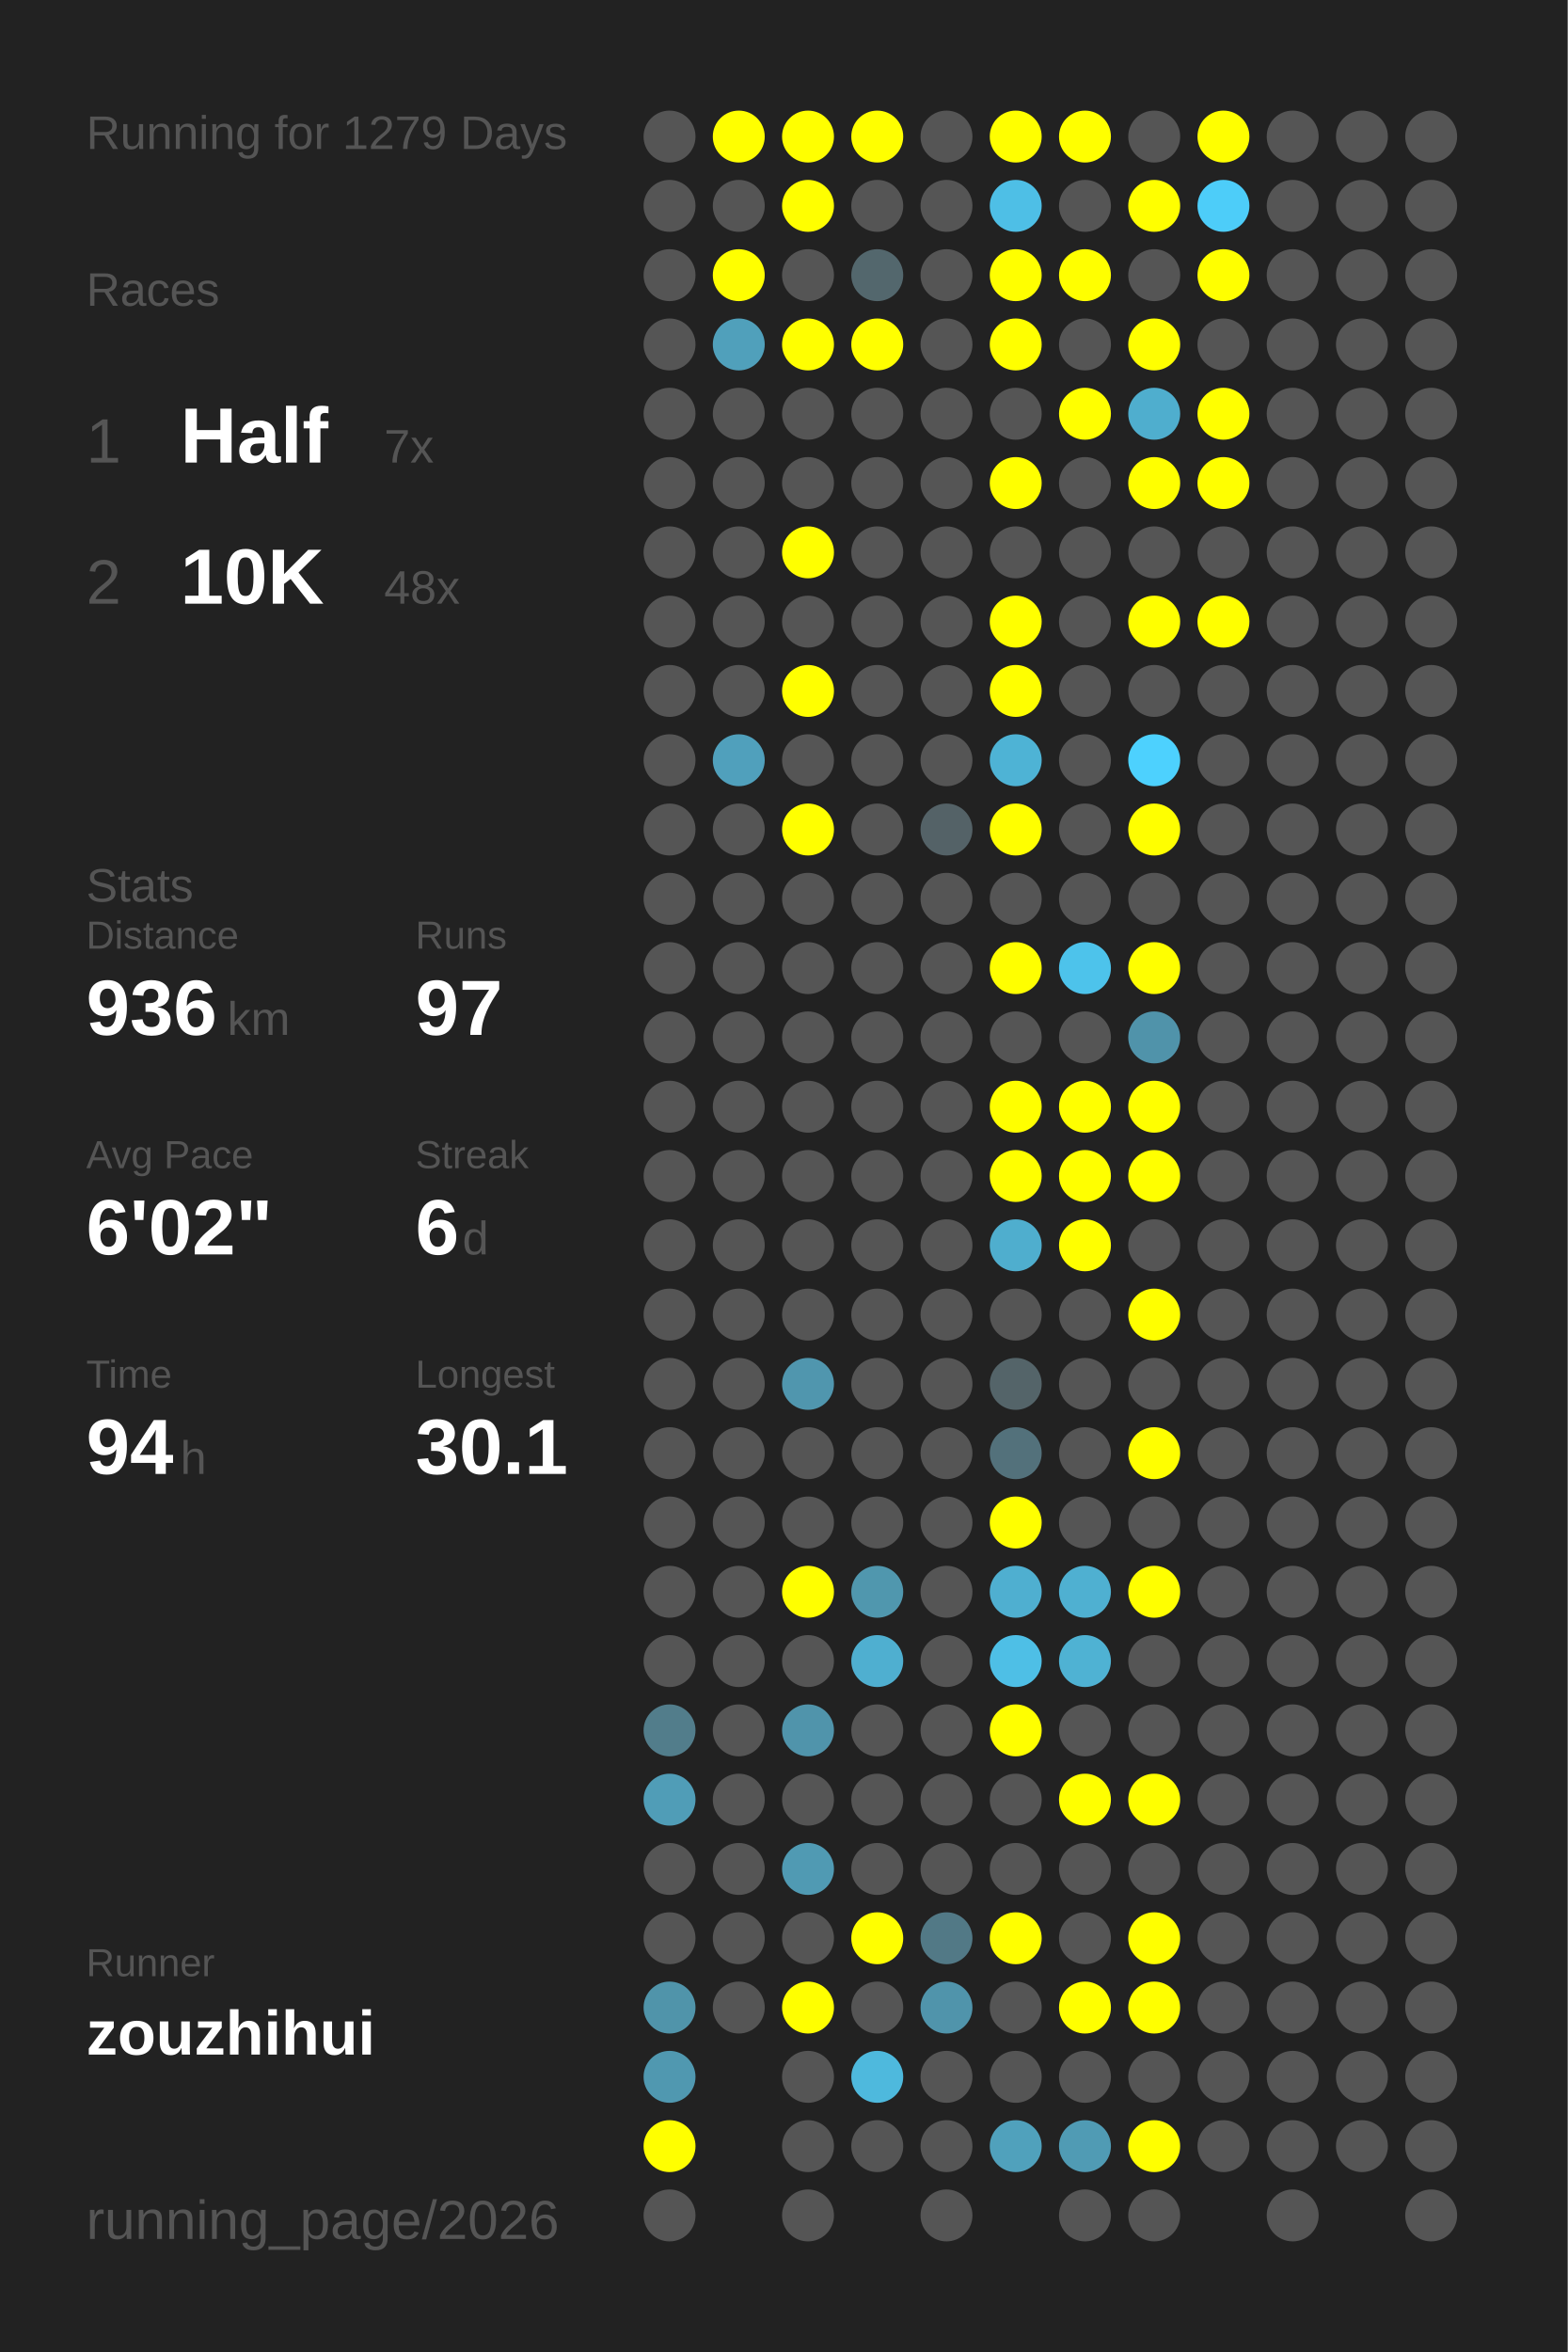
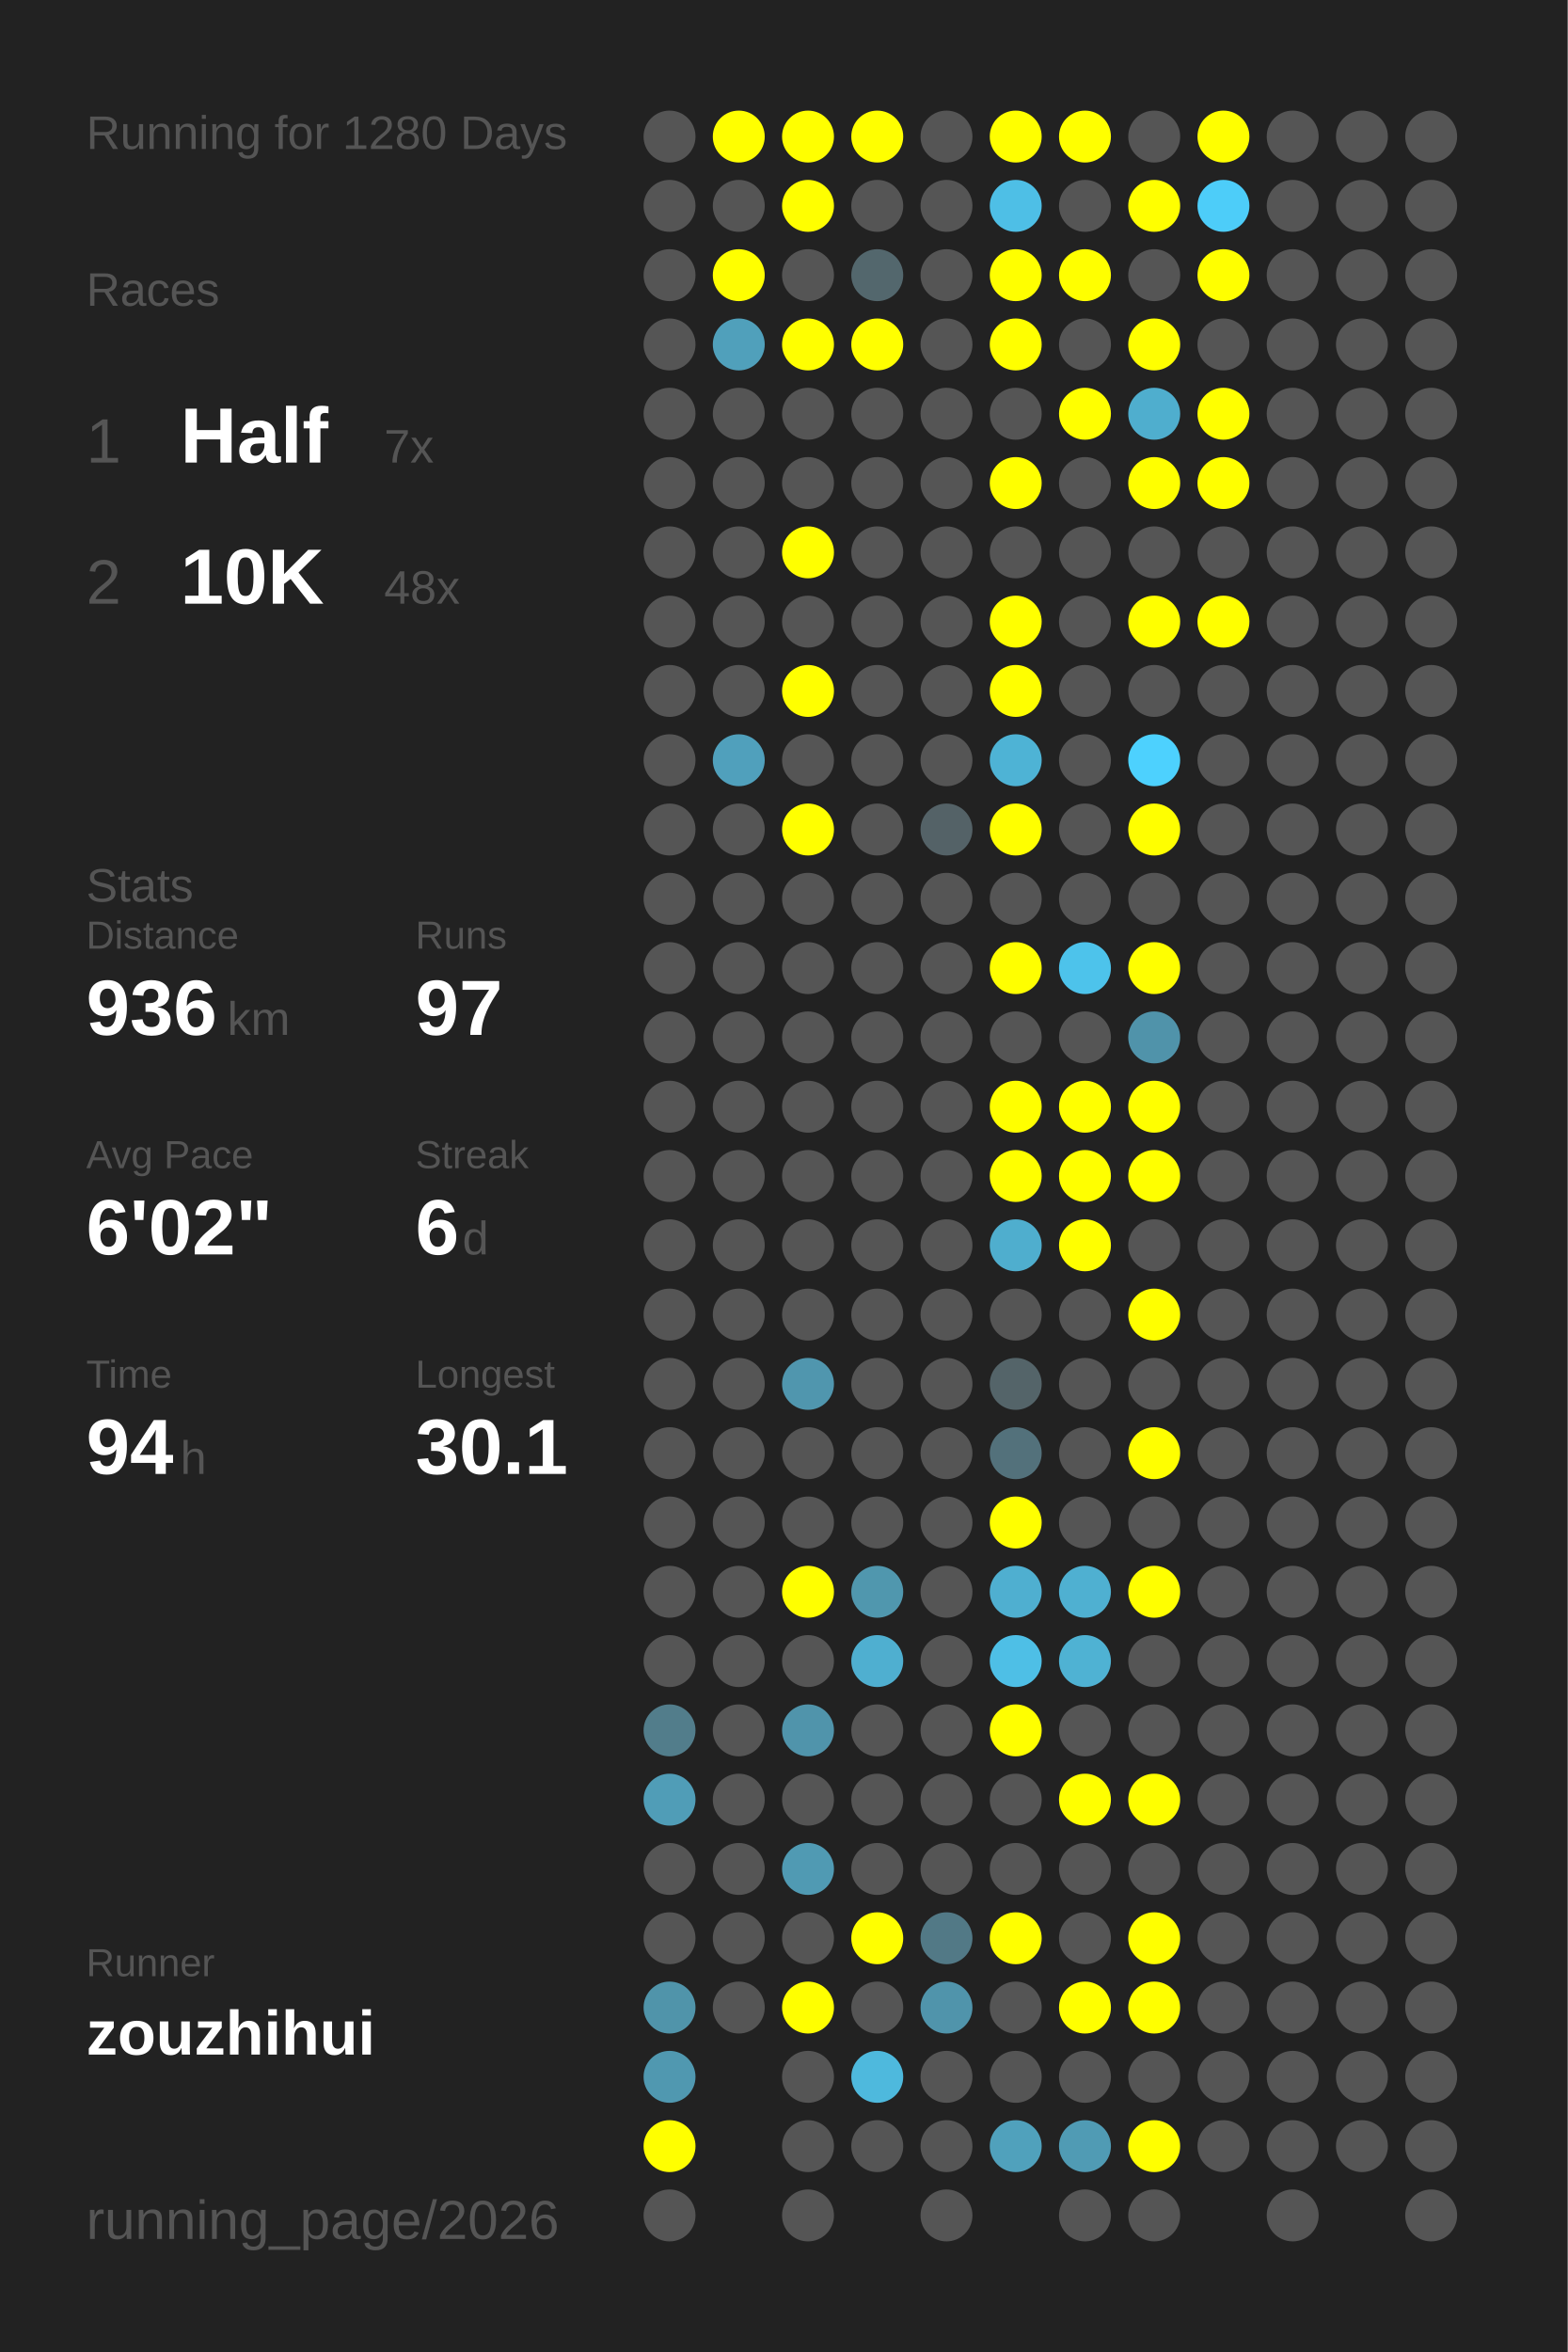
<svg xmlns="http://www.w3.org/2000/svg" baseProfile="full" height="300mm" version="1.1" viewBox="0,0,200,300" width="200mm">
  <defs />
  <rect fill="#222222" height="300" width="200" x="0" y="0" />
-   <text fill="#555555" style="font-size:6px; font-family:Arial;" x="11" y="19">Running for 1279 Days</text>
+   <text fill="#555555" style="font-size:6px; font-family:Arial;" x="11" y="19">Running for 1280 Days</text>
  <text fill="#555555" style="font-size:6px; font-family:Arial;" x="11" y="39">Races</text>
  <text fill="#555555" style="font-size:8px; font-family:Arial;" x="11" y="59">1</text>
  <text fill="#FFFFFF" style="font-size:10px; font-family:Arial; font-weight:bold;" x="23" y="59">Half</text>
  <text fill="#555555" style="font-size:6px; font-family:Arial;" x="49" y="59">7x</text>
  <text fill="#555555" style="font-size:8px; font-family:Arial;" x="11" y="77">2</text>
  <text fill="#FFFFFF" style="font-size:10px; font-family:Arial; font-weight:bold;" x="23" y="77">10K</text>
  <text fill="#555555" style="font-size:6px; font-family:Arial;" x="49" y="77">48x</text>
  <text fill="#555555" style="font-size:6px; font-family:Arial;" x="11" y="115">Stats</text>
  <text fill="#555555" style="font-size:5px; font-family:Arial;" x="11" y="121">Distance</text>
  <text fill="#FFFFFF" style="font-size:10px; font-family:Arial; font-weight:bold;" x="11" y="132">936</text>
  <text fill="#555555" style="font-size:6px; font-family:Arial;" x="29" y="132">km</text>
  <text fill="#555555" style="font-size:5px; font-family:Arial;" x="53" y="121">Runs</text>
  <text fill="#FFFFFF" style="font-size:10px; font-family:Arial; font-weight:bold;" x="53" y="132">97</text>
  <text fill="#555555" style="font-size:5px; font-family:Arial;" x="11" y="149">Avg Pace</text>
  <text fill="#FFFFFF" style="font-size:10px; font-family:Arial; font-weight:bold;" x="11" y="160">6'02"</text>
  <text fill="#555555" style="font-size:5px; font-family:Arial;" x="53" y="149">Streak</text>
  <text fill="#FFFFFF" style="font-size:10px; font-family:Arial; font-weight:bold;" x="53" y="160">6</text>
  <text fill="#555555" style="font-size:6px; font-family:Arial;" x="59" y="160">d</text>
  <text fill="#555555" style="font-size:5px; font-family:Arial;" x="11" y="177">Time</text>
  <text fill="#FFFFFF" style="font-size:10px; font-family:Arial; font-weight:bold;" x="11" y="188">94</text>
  <text fill="#555555" style="font-size:6px; font-family:Arial;" x="23" y="188">h</text>
  <text fill="#555555" style="font-size:5px; font-family:Arial;" x="53" y="177">Longest</text>
  <text fill="#FFFFFF" style="font-size:10px; font-family:Arial; font-weight:bold;" x="53" y="188">30.1</text>
  <text fill="#555555" style="font-size:5px; font-family:Arial;" x="11" y="252.065">Runner</text>
  <text fill="#FFFFFF" style="font-size:8px; font-family:Arial; font-weight:bold;" x="11" y="262.065">zouzhihui</text>
  <text fill="#555555" style="font-size:7px; font-family:Arial;" x="11" y="285.581">running_page/2026</text>
  <circle cx="85.417" cy="17.419" fill="#555555" r="3.312" />
  <circle cx="85.417" cy="26.258" fill="#555555" r="3.312" />
  <circle cx="85.417" cy="35.097" fill="#555555" r="3.312" />
  <circle cx="85.417" cy="43.935" fill="#555555" r="3.312" />
  <circle cx="85.417" cy="52.774" fill="#555555" r="3.312" />
  <circle cx="85.417" cy="61.613" fill="#555555" r="3.312" />
  <circle cx="85.417" cy="70.452" fill="#555555" r="3.312" />
  <circle cx="85.417" cy="79.29" fill="#555555" r="3.312" />
  <circle cx="85.417" cy="88.129" fill="#555555" r="3.312" />
  <circle cx="85.417" cy="96.968" fill="#555555" r="3.312" />
  <circle cx="85.417" cy="105.806" fill="#555555" r="3.312" />
  <circle cx="85.417" cy="114.645" fill="#555555" r="3.312" />
  <circle cx="85.417" cy="123.484" fill="#555555" r="3.312" />
  <circle cx="85.417" cy="132.323" fill="#555555" r="3.312" />
  <circle cx="85.417" cy="141.161" fill="#555555" r="3.312" />
  <circle cx="85.417" cy="150" fill="#555555" r="3.312" />
  <circle cx="85.417" cy="158.839" fill="#555555" r="3.312" />
  <circle cx="85.417" cy="167.677" fill="#555555" r="3.312" />
  <circle cx="85.417" cy="176.516" fill="#555555" r="3.312" />
  <circle cx="85.417" cy="185.355" fill="#555555" r="3.312" />
  <circle cx="85.417" cy="194.194" fill="#555555" r="3.312" />
  <circle cx="85.417" cy="203.032" fill="#555555" r="3.312" />
  <circle cx="85.417" cy="211.871" fill="#555555" r="3.312" />
  <circle cx="85.417" cy="220.71" fill="#527d8b" r="3.312" />
  <circle cx="85.417" cy="229.548" fill="#509db7" r="3.312" />
  <circle cx="85.417" cy="238.387" fill="#555555" r="3.312" />
  <circle cx="85.417" cy="247.226" fill="#555555" r="3.312" />
  <circle cx="85.417" cy="256.065" fill="#5094aa" r="3.312" />
  <circle cx="85.417" cy="264.903" fill="#5098b0" r="3.312" />
  <circle cx="85.417" cy="273.742" fill="#FFFF00" r="3.312" />
  <circle cx="85.417" cy="282.581" fill="#555555" r="3.312" />
  <circle cx="94.25" cy="17.419" fill="#FFFF00" r="3.312" />
  <circle cx="94.25" cy="26.258" fill="#555555" r="3.312" />
  <circle cx="94.25" cy="35.097" fill="#FFFF00" r="3.312" />
  <circle cx="94.25" cy="43.935" fill="#50a0bb" r="3.312" />
  <circle cx="94.25" cy="52.774" fill="#555555" r="3.312" />
  <circle cx="94.25" cy="61.613" fill="#555555" r="3.312" />
  <circle cx="94.25" cy="70.452" fill="#555555" r="3.312" />
  <circle cx="94.25" cy="79.29" fill="#555555" r="3.312" />
  <circle cx="94.25" cy="88.129" fill="#555555" r="3.312" />
  <circle cx="94.25" cy="96.968" fill="#50a0bc" r="3.312" />
  <circle cx="94.25" cy="105.806" fill="#555555" r="3.312" />
  <circle cx="94.25" cy="114.645" fill="#555555" r="3.312" />
  <circle cx="94.25" cy="123.484" fill="#555555" r="3.312" />
  <circle cx="94.25" cy="132.323" fill="#555555" r="3.312" />
  <circle cx="94.25" cy="141.161" fill="#555555" r="3.312" />
  <circle cx="94.25" cy="150" fill="#555555" r="3.312" />
  <circle cx="94.25" cy="158.839" fill="#555555" r="3.312" />
  <circle cx="94.25" cy="167.677" fill="#555555" r="3.312" />
  <circle cx="94.25" cy="176.516" fill="#555555" r="3.312" />
  <circle cx="94.25" cy="185.355" fill="#555555" r="3.312" />
  <circle cx="94.25" cy="194.194" fill="#555555" r="3.312" />
  <circle cx="94.25" cy="203.032" fill="#555555" r="3.312" />
  <circle cx="94.25" cy="211.871" fill="#555555" r="3.312" />
  <circle cx="94.25" cy="220.71" fill="#555555" r="3.312" />
  <circle cx="94.25" cy="229.548" fill="#555555" r="3.312" />
  <circle cx="94.25" cy="238.387" fill="#555555" r="3.312" />
  <circle cx="94.25" cy="247.226" fill="#555555" r="3.312" />
  <circle cx="94.25" cy="256.065" fill="#555555" r="3.312" />
  <circle cx="103.083" cy="17.419" fill="#FFFF00" r="3.312" />
  <circle cx="103.083" cy="26.258" fill="#FFFF00" r="3.312" />
  <circle cx="103.083" cy="35.097" fill="#555555" r="3.312" />
  <circle cx="103.083" cy="43.935" fill="#FFFF00" r="3.312" />
  <circle cx="103.083" cy="52.774" fill="#555555" r="3.312" />
  <circle cx="103.083" cy="61.613" fill="#555555" r="3.312" />
  <circle cx="103.083" cy="70.452" fill="#FFFF00" r="3.312" />
  <circle cx="103.083" cy="79.29" fill="#555555" r="3.312" />
  <circle cx="103.083" cy="88.129" fill="#FFFF00" r="3.312" />
  <circle cx="103.083" cy="96.968" fill="#555555" r="3.312" />
  <circle cx="103.083" cy="105.806" fill="#FFFF00" r="3.312" />
  <circle cx="103.083" cy="114.645" fill="#555555" r="3.312" />
  <circle cx="103.083" cy="123.484" fill="#555555" r="3.312" />
  <circle cx="103.083" cy="132.323" fill="#555555" r="3.312" />
  <circle cx="103.083" cy="141.161" fill="#555555" r="3.312" />
  <circle cx="103.083" cy="150" fill="#555555" r="3.312" />
  <circle cx="103.083" cy="158.839" fill="#555555" r="3.312" />
  <circle cx="103.083" cy="167.677" fill="#555555" r="3.312" />
  <circle cx="103.083" cy="176.516" fill="#5096ae" r="3.312" />
  <circle cx="103.083" cy="185.355" fill="#555555" r="3.312" />
  <circle cx="103.083" cy="194.194" fill="#555555" r="3.312" />
  <circle cx="103.083" cy="203.032" fill="#FFFF00" r="3.312" />
  <circle cx="103.083" cy="211.871" fill="#555555" r="3.312" />
  <circle cx="103.083" cy="220.71" fill="#5094ab" r="3.312" />
  <circle cx="103.083" cy="229.548" fill="#555555" r="3.312" />
  <circle cx="103.083" cy="238.387" fill="#509ab3" r="3.312" />
  <circle cx="103.083" cy="247.226" fill="#555555" r="3.312" />
  <circle cx="103.083" cy="256.065" fill="#FFFF00" r="3.312" />
  <circle cx="103.083" cy="264.903" fill="#555555" r="3.312" />
  <circle cx="103.083" cy="273.742" fill="#555555" r="3.312" />
  <circle cx="103.083" cy="282.581" fill="#555555" r="3.312" />
  <circle cx="111.917" cy="17.419" fill="#FFFF00" r="3.312" />
  <circle cx="111.917" cy="26.258" fill="#555555" r="3.312" />
  <circle cx="111.917" cy="35.097" fill="#53676d" r="3.312" />
  <circle cx="111.917" cy="43.935" fill="#FFFF00" r="3.312" />
  <circle cx="111.917" cy="52.774" fill="#555555" r="3.312" />
  <circle cx="111.917" cy="61.613" fill="#555555" r="3.312" />
  <circle cx="111.917" cy="70.452" fill="#555555" r="3.312" />
  <circle cx="111.917" cy="79.29" fill="#555555" r="3.312" />
  <circle cx="111.917" cy="88.129" fill="#555555" r="3.312" />
  <circle cx="111.917" cy="96.968" fill="#555555" r="3.312" />
  <circle cx="111.917" cy="105.806" fill="#555555" r="3.312" />
  <circle cx="111.917" cy="114.645" fill="#555555" r="3.312" />
  <circle cx="111.917" cy="123.484" fill="#555555" r="3.312" />
  <circle cx="111.917" cy="132.323" fill="#555555" r="3.312" />
  <circle cx="111.917" cy="141.161" fill="#555555" r="3.312" />
  <circle cx="111.917" cy="150" fill="#555555" r="3.312" />
  <circle cx="111.917" cy="158.839" fill="#555555" r="3.312" />
  <circle cx="111.917" cy="167.677" fill="#555555" r="3.312" />
  <circle cx="111.917" cy="176.516" fill="#555555" r="3.312" />
  <circle cx="111.917" cy="185.355" fill="#555555" r="3.312" />
  <circle cx="111.917" cy="194.194" fill="#555555" r="3.312" />
  <circle cx="111.917" cy="203.032" fill="#5097ae" r="3.312" />
  <circle cx="111.917" cy="211.871" fill="#4fafd0" r="3.312" />
  <circle cx="111.917" cy="220.71" fill="#555555" r="3.312" />
  <circle cx="111.917" cy="229.548" fill="#555555" r="3.312" />
  <circle cx="111.917" cy="238.387" fill="#555555" r="3.312" />
  <circle cx="111.917" cy="247.226" fill="#FFFF00" r="3.312" />
  <circle cx="111.917" cy="256.065" fill="#555555" r="3.312" />
  <circle cx="111.917" cy="264.903" fill="#4eb9dd" r="3.312" />
  <circle cx="111.917" cy="273.742" fill="#555555" r="3.312" />
  <circle cx="120.75" cy="17.419" fill="#555555" r="3.312" />
  <circle cx="120.75" cy="26.258" fill="#555555" r="3.312" />
  <circle cx="120.75" cy="35.097" fill="#555555" r="3.312" />
  <circle cx="120.75" cy="43.935" fill="#555555" r="3.312" />
  <circle cx="120.75" cy="52.774" fill="#555555" r="3.312" />
  <circle cx="120.75" cy="61.613" fill="#555555" r="3.312" />
  <circle cx="120.75" cy="70.452" fill="#555555" r="3.312" />
  <circle cx="120.75" cy="79.29" fill="#555555" r="3.312" />
  <circle cx="120.75" cy="88.129" fill="#555555" r="3.312" />
  <circle cx="120.75" cy="96.968" fill="#555555" r="3.312" />
  <circle cx="120.75" cy="105.806" fill="#546267" r="3.312" />
  <circle cx="120.75" cy="114.645" fill="#555555" r="3.312" />
  <circle cx="120.75" cy="123.484" fill="#555555" r="3.312" />
  <circle cx="120.75" cy="132.323" fill="#555555" r="3.312" />
  <circle cx="120.75" cy="141.161" fill="#555555" r="3.312" />
  <circle cx="120.75" cy="150" fill="#555555" r="3.312" />
  <circle cx="120.75" cy="158.839" fill="#555555" r="3.312" />
  <circle cx="120.75" cy="167.677" fill="#555555" r="3.312" />
  <circle cx="120.75" cy="176.516" fill="#555555" r="3.312" />
  <circle cx="120.75" cy="185.355" fill="#555555" r="3.312" />
  <circle cx="120.75" cy="194.194" fill="#555555" r="3.312" />
  <circle cx="120.75" cy="203.032" fill="#555555" r="3.312" />
  <circle cx="120.75" cy="211.871" fill="#555555" r="3.312" />
  <circle cx="120.75" cy="220.71" fill="#555555" r="3.312" />
  <circle cx="120.75" cy="229.548" fill="#555555" r="3.312" />
  <circle cx="120.75" cy="238.387" fill="#555555" r="3.312" />
  <circle cx="120.75" cy="247.226" fill="#527986" r="3.312" />
  <circle cx="120.75" cy="256.065" fill="#5094ab" r="3.312" />
  <circle cx="120.75" cy="264.903" fill="#555555" r="3.312" />
  <circle cx="120.75" cy="273.742" fill="#555555" r="3.312" />
  <circle cx="120.75" cy="282.581" fill="#555555" r="3.312" />
  <circle cx="129.583" cy="17.419" fill="#FFFF00" r="3.312" />
  <circle cx="129.583" cy="26.258" fill="#4ebfe6" r="3.312" />
  <circle cx="129.583" cy="35.097" fill="#FFFF00" r="3.312" />
  <circle cx="129.583" cy="43.935" fill="#FFFF00" r="3.312" />
  <circle cx="129.583" cy="52.774" fill="#555555" r="3.312" />
  <circle cx="129.583" cy="61.613" fill="#FFFF00" r="3.312" />
  <circle cx="129.583" cy="70.452" fill="#555555" r="3.312" />
  <circle cx="129.583" cy="79.29" fill="#FFFF00" r="3.312" />
  <circle cx="129.583" cy="88.129" fill="#FFFF00" r="3.312" />
  <circle cx="129.583" cy="96.968" fill="#4eb3d5" r="3.312" />
  <circle cx="129.583" cy="105.806" fill="#FFFF00" r="3.312" />
  <circle cx="129.583" cy="114.645" fill="#555555" r="3.312" />
  <circle cx="129.583" cy="123.484" fill="#FFFF00" r="3.312" />
  <circle cx="129.583" cy="132.323" fill="#555555" r="3.312" />
  <circle cx="129.583" cy="141.161" fill="#FFFF00" r="3.312" />
  <circle cx="129.583" cy="150" fill="#FFFF00" r="3.312" />
  <circle cx="129.583" cy="158.839" fill="#4faece" r="3.312" />
  <circle cx="129.583" cy="167.677" fill="#555555" r="3.312" />
  <circle cx="129.583" cy="176.516" fill="#546469" r="3.312" />
  <circle cx="129.583" cy="185.355" fill="#53717b" r="3.312" />
  <circle cx="129.583" cy="194.194" fill="#FFFF00" r="3.312" />
  <circle cx="129.583" cy="203.032" fill="#4fafd0" r="3.312" />
  <circle cx="129.583" cy="211.871" fill="#4ebfe6" r="3.312" />
  <circle cx="129.583" cy="220.71" fill="#FFFF00" r="3.312" />
  <circle cx="129.583" cy="229.548" fill="#555555" r="3.312" />
  <circle cx="129.583" cy="238.387" fill="#555555" r="3.312" />
  <circle cx="129.583" cy="247.226" fill="#FFFF00" r="3.312" />
  <circle cx="129.583" cy="256.065" fill="#555555" r="3.312" />
  <circle cx="129.583" cy="264.903" fill="#555555" r="3.312" />
  <circle cx="129.583" cy="273.742" fill="#50a1bc" r="3.312" />
  <circle cx="138.417" cy="17.419" fill="#FFFF00" r="3.312" />
  <circle cx="138.417" cy="26.258" fill="#555555" r="3.312" />
  <circle cx="138.417" cy="35.097" fill="#FFFF00" r="3.312" />
  <circle cx="138.417" cy="43.935" fill="#555555" r="3.312" />
  <circle cx="138.417" cy="52.774" fill="#FFFF00" r="3.312" />
  <circle cx="138.417" cy="61.613" fill="#555555" r="3.312" />
  <circle cx="138.417" cy="70.452" fill="#555555" r="3.312" />
  <circle cx="138.417" cy="79.29" fill="#555555" r="3.312" />
  <circle cx="138.417" cy="88.129" fill="#555555" r="3.312" />
  <circle cx="138.417" cy="96.968" fill="#555555" r="3.312" />
  <circle cx="138.417" cy="105.806" fill="#555555" r="3.312" />
  <circle cx="138.417" cy="114.645" fill="#555555" r="3.312" />
  <circle cx="138.417" cy="123.484" fill="#4dc3eb" r="3.312" />
  <circle cx="138.417" cy="132.323" fill="#555555" r="3.312" />
  <circle cx="138.417" cy="141.161" fill="#FFFF00" r="3.312" />
  <circle cx="138.417" cy="150" fill="#FFFF00" r="3.312" />
  <circle cx="138.417" cy="158.839" fill="#FFFF00" r="3.312" />
  <circle cx="138.417" cy="167.677" fill="#555555" r="3.312" />
  <circle cx="138.417" cy="176.516" fill="#555555" r="3.312" />
  <circle cx="138.417" cy="185.355" fill="#555555" r="3.312" />
  <circle cx="138.417" cy="194.194" fill="#555555" r="3.312" />
  <circle cx="138.417" cy="203.032" fill="#4fb0d1" r="3.312" />
  <circle cx="138.417" cy="211.871" fill="#4fb2d3" r="3.312" />
  <circle cx="138.417" cy="220.71" fill="#555555" r="3.312" />
  <circle cx="138.417" cy="229.548" fill="#FFFF00" r="3.312" />
  <circle cx="138.417" cy="238.387" fill="#555555" r="3.312" />
  <circle cx="138.417" cy="247.226" fill="#555555" r="3.312" />
  <circle cx="138.417" cy="256.065" fill="#FFFF00" r="3.312" />
  <circle cx="138.417" cy="264.903" fill="#555555" r="3.312" />
  <circle cx="138.417" cy="273.742" fill="#509bb4" r="3.312" />
  <circle cx="138.417" cy="282.581" fill="#555555" r="3.312" />
  <circle cx="147.25" cy="17.419" fill="#555555" r="3.312" />
  <circle cx="147.25" cy="26.258" fill="#FFFF00" r="3.312" />
  <circle cx="147.25" cy="35.097" fill="#555555" r="3.312" />
  <circle cx="147.25" cy="43.935" fill="#FFFF00" r="3.312" />
  <circle cx="147.25" cy="52.774" fill="#4faece" r="3.312" />
  <circle cx="147.25" cy="61.613" fill="#FFFF00" r="3.312" />
  <circle cx="147.25" cy="70.452" fill="#555555" r="3.312" />
  <circle cx="147.25" cy="79.29" fill="#FFFF00" r="3.312" />
  <circle cx="147.25" cy="88.129" fill="#555555" r="3.312" />
  <circle cx="147.25" cy="96.968" fill="#4dd1fe" r="3.312" />
  <circle cx="147.25" cy="105.806" fill="#FFFF00" r="3.312" />
  <circle cx="147.25" cy="114.645" fill="#555555" r="3.312" />
  <circle cx="147.25" cy="123.484" fill="#FFFF00" r="3.312" />
  <circle cx="147.25" cy="132.323" fill="#5093aa" r="3.312" />
  <circle cx="147.25" cy="141.161" fill="#FFFF00" r="3.312" />
  <circle cx="147.25" cy="150" fill="#FFFF00" r="3.312" />
  <circle cx="147.25" cy="158.839" fill="#555555" r="3.312" />
  <circle cx="147.25" cy="167.677" fill="#FFFF00" r="3.312" />
  <circle cx="147.25" cy="176.516" fill="#555555" r="3.312" />
  <circle cx="147.25" cy="185.355" fill="#FFFF00" r="3.312" />
  <circle cx="147.25" cy="194.194" fill="#555555" r="3.312" />
  <circle cx="147.25" cy="203.032" fill="#FFFF00" r="3.312" />
  <circle cx="147.25" cy="211.871" fill="#555555" r="3.312" />
  <circle cx="147.25" cy="220.71" fill="#555555" r="3.312" />
  <circle cx="147.25" cy="229.548" fill="#FFFF00" r="3.312" />
  <circle cx="147.25" cy="238.387" fill="#555555" r="3.312" />
  <circle cx="147.25" cy="247.226" fill="#FFFF00" r="3.312" />
  <circle cx="147.25" cy="256.065" fill="#FFFF00" r="3.312" />
  <circle cx="147.25" cy="264.903" fill="#555555" r="3.312" />
  <circle cx="147.25" cy="273.742" fill="#FFFF00" r="3.312" />
  <circle cx="147.25" cy="282.581" fill="#555555" r="3.312" />
  <circle cx="156.083" cy="17.419" fill="#FFFF00" r="3.312" />
  <circle cx="156.083" cy="26.258" fill="#4dcdf9" r="3.312" />
  <circle cx="156.083" cy="35.097" fill="#FFFF00" r="3.312" />
  <circle cx="156.083" cy="43.935" fill="#555555" r="3.312" />
  <circle cx="156.083" cy="52.774" fill="#FFFF00" r="3.312" />
  <circle cx="156.083" cy="61.613" fill="#FFFF00" r="3.312" />
  <circle cx="156.083" cy="70.452" fill="#555555" r="3.312" />
  <circle cx="156.083" cy="79.29" fill="#FFFF00" r="3.312" />
  <circle cx="156.083" cy="88.129" fill="#555555" r="3.312" />
  <circle cx="156.083" cy="96.968" fill="#555555" r="3.312" />
  <circle cx="156.083" cy="105.806" fill="#555555" r="3.312" />
  <circle cx="156.083" cy="114.645" fill="#555555" r="3.312" />
  <circle cx="156.083" cy="123.484" fill="#555555" r="3.312" />
  <circle cx="156.083" cy="132.323" fill="#555555" r="3.312" />
  <circle cx="156.083" cy="141.161" fill="#555555" r="3.312" />
  <circle cx="156.083" cy="150" fill="#555555" r="3.312" />
  <circle cx="156.083" cy="158.839" fill="#555555" r="3.312" />
  <circle cx="156.083" cy="167.677" fill="#555555" r="3.312" />
  <circle cx="156.083" cy="176.516" fill="#555555" r="3.312" />
  <circle cx="156.083" cy="185.355" fill="#555555" r="3.312" />
  <circle cx="156.083" cy="194.194" fill="#555555" r="3.312" />
  <circle cx="156.083" cy="203.032" fill="#555555" r="3.312" />
  <circle cx="156.083" cy="211.871" fill="#555555" r="3.312" />
  <circle cx="156.083" cy="220.71" fill="#555555" r="3.312" />
  <circle cx="156.083" cy="229.548" fill="#555555" r="3.312" />
  <circle cx="156.083" cy="238.387" fill="#555555" r="3.312" />
  <circle cx="156.083" cy="247.226" fill="#555555" r="3.312" />
  <circle cx="156.083" cy="256.065" fill="#555555" r="3.312" />
  <circle cx="156.083" cy="264.903" fill="#555555" r="3.312" />
  <circle cx="156.083" cy="273.742" fill="#555555" r="3.312" />
  <circle cx="164.917" cy="17.419" fill="#555555" r="3.312" />
  <circle cx="164.917" cy="26.258" fill="#555555" r="3.312" />
  <circle cx="164.917" cy="35.097" fill="#555555" r="3.312" />
  <circle cx="164.917" cy="43.935" fill="#555555" r="3.312" />
  <circle cx="164.917" cy="52.774" fill="#555555" r="3.312" />
  <circle cx="164.917" cy="61.613" fill="#555555" r="3.312" />
  <circle cx="164.917" cy="70.452" fill="#555555" r="3.312" />
  <circle cx="164.917" cy="79.29" fill="#555555" r="3.312" />
  <circle cx="164.917" cy="88.129" fill="#555555" r="3.312" />
  <circle cx="164.917" cy="96.968" fill="#555555" r="3.312" />
  <circle cx="164.917" cy="105.806" fill="#555555" r="3.312" />
  <circle cx="164.917" cy="114.645" fill="#555555" r="3.312" />
  <circle cx="164.917" cy="123.484" fill="#555555" r="3.312" />
  <circle cx="164.917" cy="132.323" fill="#555555" r="3.312" />
  <circle cx="164.917" cy="141.161" fill="#555555" r="3.312" />
  <circle cx="164.917" cy="150" fill="#555555" r="3.312" />
  <circle cx="164.917" cy="158.839" fill="#555555" r="3.312" />
  <circle cx="164.917" cy="167.677" fill="#555555" r="3.312" />
  <circle cx="164.917" cy="176.516" fill="#555555" r="3.312" />
  <circle cx="164.917" cy="185.355" fill="#555555" r="3.312" />
  <circle cx="164.917" cy="194.194" fill="#555555" r="3.312" />
  <circle cx="164.917" cy="203.032" fill="#555555" r="3.312" />
  <circle cx="164.917" cy="211.871" fill="#555555" r="3.312" />
  <circle cx="164.917" cy="220.71" fill="#555555" r="3.312" />
  <circle cx="164.917" cy="229.548" fill="#555555" r="3.312" />
  <circle cx="164.917" cy="238.387" fill="#555555" r="3.312" />
  <circle cx="164.917" cy="247.226" fill="#555555" r="3.312" />
  <circle cx="164.917" cy="256.065" fill="#555555" r="3.312" />
  <circle cx="164.917" cy="264.903" fill="#555555" r="3.312" />
  <circle cx="164.917" cy="273.742" fill="#555555" r="3.312" />
  <circle cx="164.917" cy="282.581" fill="#555555" r="3.312" />
  <circle cx="173.75" cy="17.419" fill="#555555" r="3.312" />
  <circle cx="173.75" cy="26.258" fill="#555555" r="3.312" />
  <circle cx="173.75" cy="35.097" fill="#555555" r="3.312" />
  <circle cx="173.75" cy="43.935" fill="#555555" r="3.312" />
  <circle cx="173.75" cy="52.774" fill="#555555" r="3.312" />
  <circle cx="173.75" cy="61.613" fill="#555555" r="3.312" />
  <circle cx="173.75" cy="70.452" fill="#555555" r="3.312" />
  <circle cx="173.75" cy="79.29" fill="#555555" r="3.312" />
  <circle cx="173.75" cy="88.129" fill="#555555" r="3.312" />
  <circle cx="173.75" cy="96.968" fill="#555555" r="3.312" />
  <circle cx="173.75" cy="105.806" fill="#555555" r="3.312" />
  <circle cx="173.75" cy="114.645" fill="#555555" r="3.312" />
  <circle cx="173.75" cy="123.484" fill="#555555" r="3.312" />
  <circle cx="173.75" cy="132.323" fill="#555555" r="3.312" />
  <circle cx="173.75" cy="141.161" fill="#555555" r="3.312" />
  <circle cx="173.75" cy="150" fill="#555555" r="3.312" />
  <circle cx="173.75" cy="158.839" fill="#555555" r="3.312" />
  <circle cx="173.75" cy="167.677" fill="#555555" r="3.312" />
  <circle cx="173.75" cy="176.516" fill="#555555" r="3.312" />
  <circle cx="173.75" cy="185.355" fill="#555555" r="3.312" />
  <circle cx="173.75" cy="194.194" fill="#555555" r="3.312" />
  <circle cx="173.75" cy="203.032" fill="#555555" r="3.312" />
  <circle cx="173.75" cy="211.871" fill="#555555" r="3.312" />
  <circle cx="173.75" cy="220.71" fill="#555555" r="3.312" />
  <circle cx="173.75" cy="229.548" fill="#555555" r="3.312" />
  <circle cx="173.75" cy="238.387" fill="#555555" r="3.312" />
  <circle cx="173.75" cy="247.226" fill="#555555" r="3.312" />
  <circle cx="173.75" cy="256.065" fill="#555555" r="3.312" />
  <circle cx="173.75" cy="264.903" fill="#555555" r="3.312" />
  <circle cx="173.75" cy="273.742" fill="#555555" r="3.312" />
  <circle cx="182.583" cy="17.419" fill="#555555" r="3.312" />
  <circle cx="182.583" cy="26.258" fill="#555555" r="3.312" />
  <circle cx="182.583" cy="35.097" fill="#555555" r="3.312" />
  <circle cx="182.583" cy="43.935" fill="#555555" r="3.312" />
  <circle cx="182.583" cy="52.774" fill="#555555" r="3.312" />
  <circle cx="182.583" cy="61.613" fill="#555555" r="3.312" />
  <circle cx="182.583" cy="70.452" fill="#555555" r="3.312" />
  <circle cx="182.583" cy="79.29" fill="#555555" r="3.312" />
  <circle cx="182.583" cy="88.129" fill="#555555" r="3.312" />
  <circle cx="182.583" cy="96.968" fill="#555555" r="3.312" />
  <circle cx="182.583" cy="105.806" fill="#555555" r="3.312" />
  <circle cx="182.583" cy="114.645" fill="#555555" r="3.312" />
  <circle cx="182.583" cy="123.484" fill="#555555" r="3.312" />
  <circle cx="182.583" cy="132.323" fill="#555555" r="3.312" />
  <circle cx="182.583" cy="141.161" fill="#555555" r="3.312" />
  <circle cx="182.583" cy="150" fill="#555555" r="3.312" />
  <circle cx="182.583" cy="158.839" fill="#555555" r="3.312" />
  <circle cx="182.583" cy="167.677" fill="#555555" r="3.312" />
  <circle cx="182.583" cy="176.516" fill="#555555" r="3.312" />
  <circle cx="182.583" cy="185.355" fill="#555555" r="3.312" />
  <circle cx="182.583" cy="194.194" fill="#555555" r="3.312" />
  <circle cx="182.583" cy="203.032" fill="#555555" r="3.312" />
  <circle cx="182.583" cy="211.871" fill="#555555" r="3.312" />
  <circle cx="182.583" cy="220.71" fill="#555555" r="3.312" />
  <circle cx="182.583" cy="229.548" fill="#555555" r="3.312" />
  <circle cx="182.583" cy="238.387" fill="#555555" r="3.312" />
  <circle cx="182.583" cy="247.226" fill="#555555" r="3.312" />
  <circle cx="182.583" cy="256.065" fill="#555555" r="3.312" />
  <circle cx="182.583" cy="264.903" fill="#555555" r="3.312" />
  <circle cx="182.583" cy="273.742" fill="#555555" r="3.312" />
  <circle cx="182.583" cy="282.581" fill="#555555" r="3.312" />
</svg>
